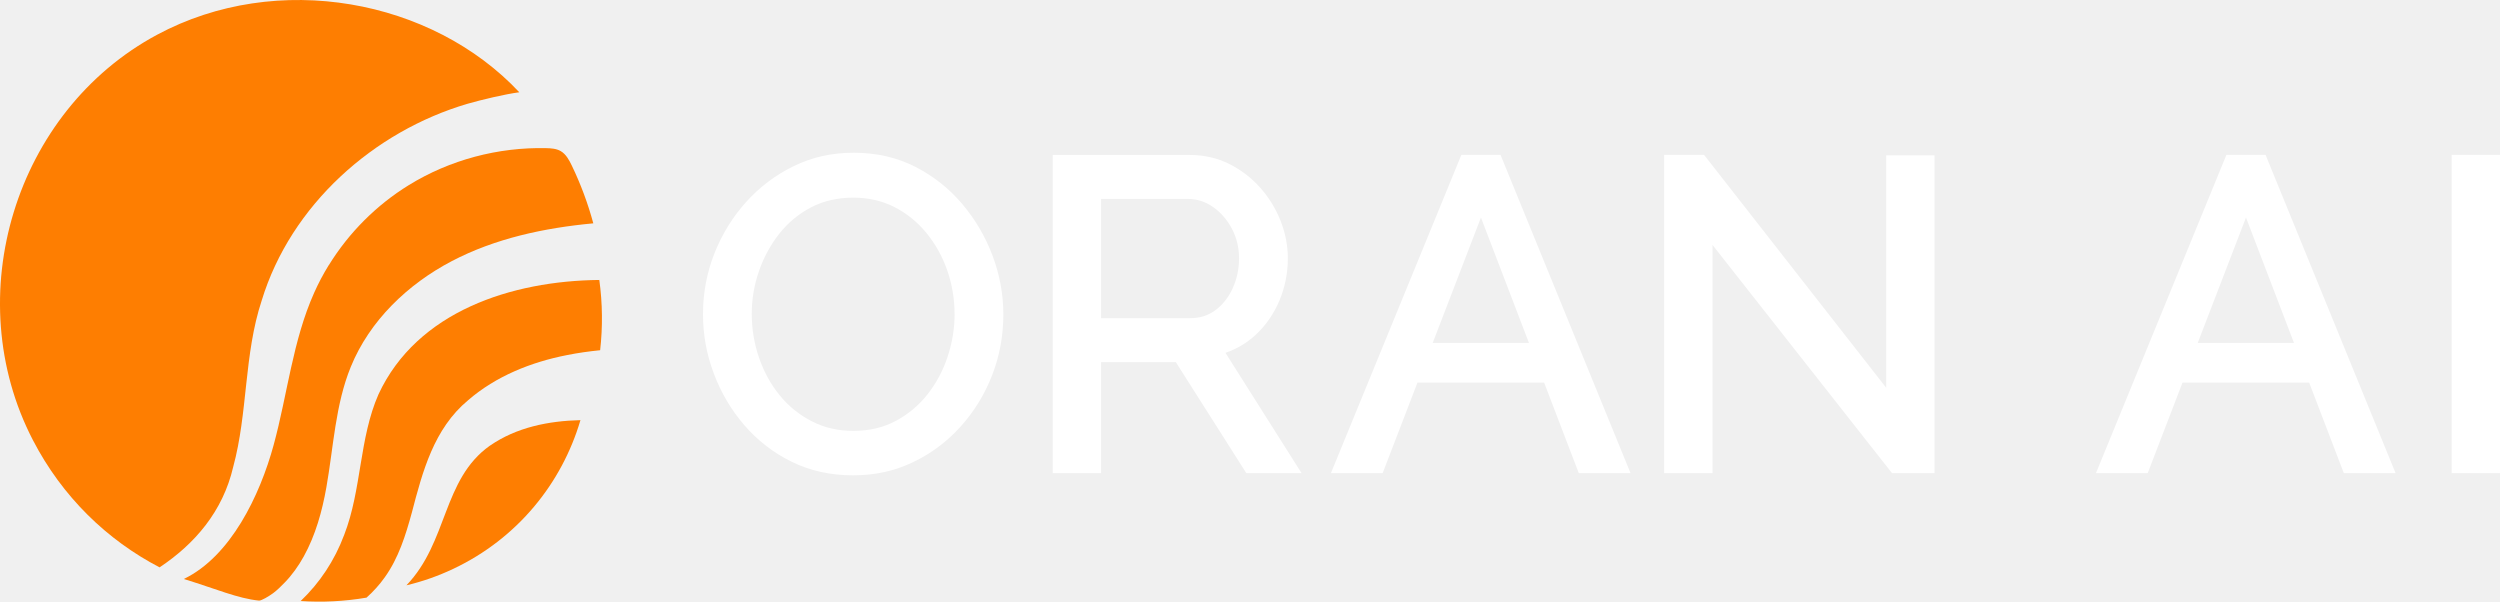
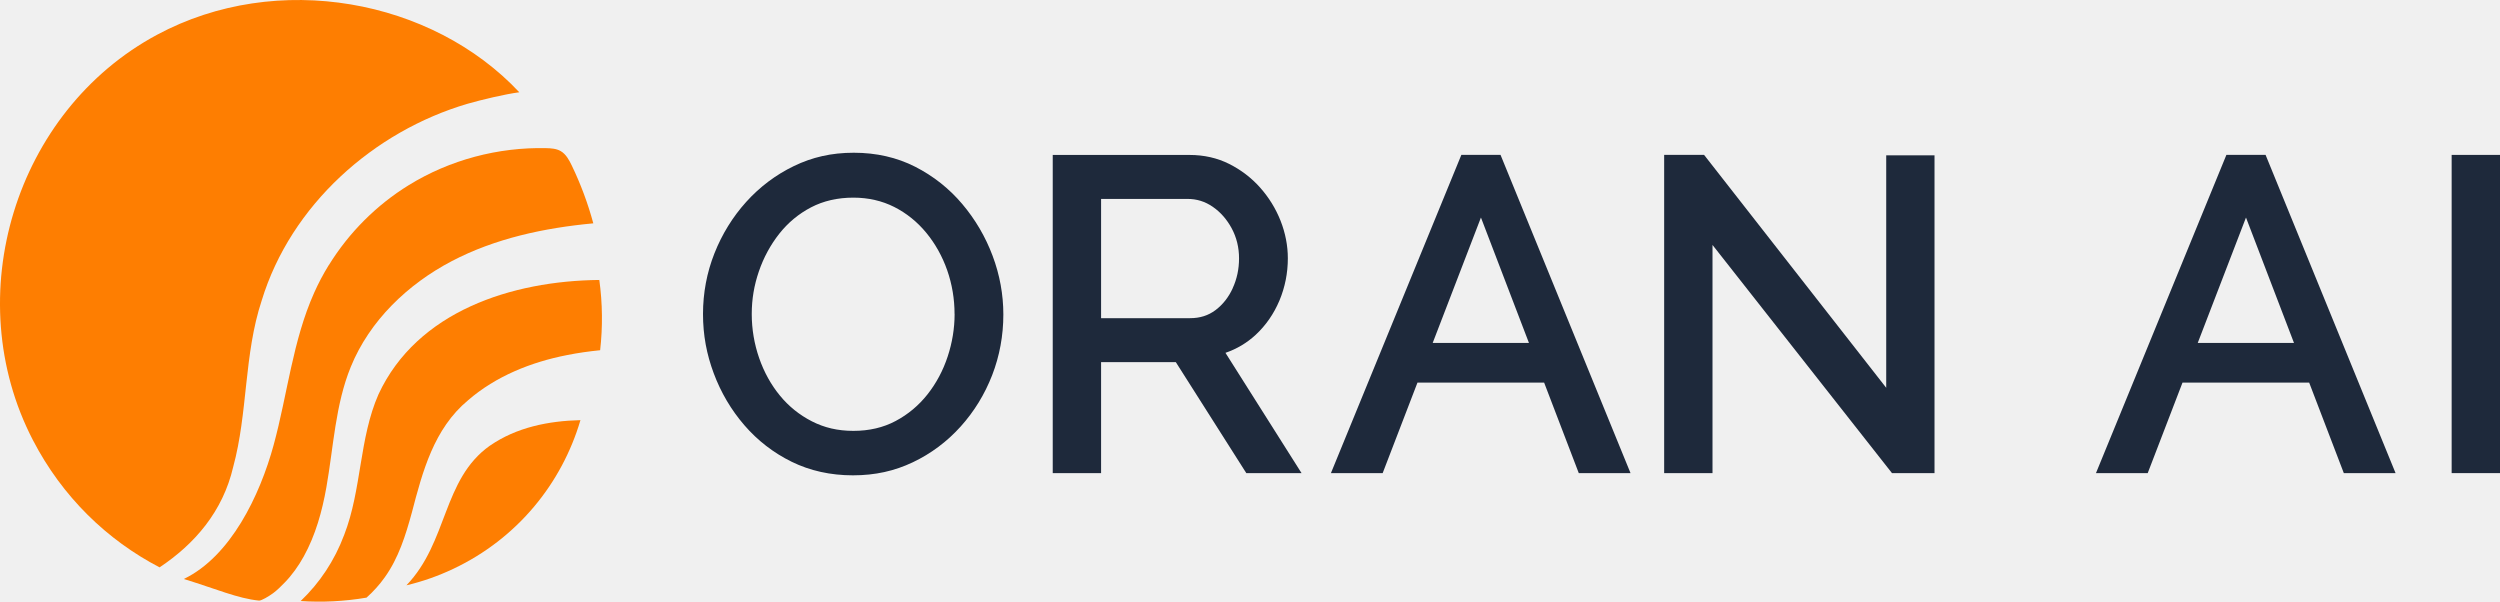
<svg xmlns="http://www.w3.org/2000/svg" id="_图层_2" data-name="图层 2" viewBox="0 0 507.75 122.18">
  <defs>
    <style>
      .cls-1 {
        fill: #fe7e01;
      }

      .cls-1, .cls-2 {
        stroke-width: 0px;
      }

      .cls-2 {
-         fill: #fff;
+         fill: #1e293b;
      }
    </style>
  </defs>
  <g id="Layer_1" data-name="Layer 1">
    <g>
      <g>
        <path class="cls-2" d="m195.43,41.43c-2.66-3.15-5.88-5.69-9.57-7.57-3.71-1.89-7.9-2.84-12.45-2.84s-8.46.91-12.16,2.7c-3.69,1.78-6.95,4.24-9.7,7.29-2.74,3.04-4.91,6.56-6.45,10.45-1.54,3.89-2.32,8.04-2.32,12.32s.73,8.15,2.18,12.04c1.45,3.89,3.54,7.44,6.22,10.54,2.69,3.12,5.93,5.62,9.62,7.43,3.71,1.82,7.89,2.75,12.43,2.75s8.46-.89,12.16-2.65c3.69-1.75,6.95-4.19,9.71-7.25,2.75-3.05,4.9-6.56,6.41-10.45,1.51-3.9,2.27-8.04,2.27-12.32,0-4.04-.73-8.05-2.18-11.91-1.44-3.85-3.52-7.4-6.17-10.53Zm-1.55,22.35c0,2.89-.47,5.8-1.41,8.64-.93,2.83-2.31,5.41-4.09,7.67-1.77,2.24-3.94,4.07-6.47,5.41-2.5,1.34-5.39,2.01-8.58,2.01s-5.91-.65-8.42-1.93c-2.53-1.29-4.72-3.05-6.51-5.24-1.81-2.2-3.23-4.77-4.22-7.63-.99-2.86-1.5-5.87-1.5-8.93s.49-5.87,1.45-8.67c.96-2.8,2.35-5.37,4.14-7.64,1.77-2.24,3.94-4.05,6.46-5.36,2.51-1.31,5.4-1.97,8.59-1.97,3.02,0,5.81.64,8.29,1.89,2.49,1.26,4.68,3.02,6.51,5.24,1.84,2.24,3.27,4.8,4.26,7.63.99,2.84,1.49,5.83,1.49,8.89Z" />
        <path class="cls-2" d="m255.03,68c2.06-1.91,3.68-4.25,4.82-6.95,1.13-2.7,1.71-5.59,1.71-8.58,0-2.58-.5-5.15-1.48-7.64-.98-2.48-2.38-4.74-4.15-6.73-1.78-2-3.9-3.61-6.29-4.81-2.42-1.21-5.12-1.82-8.02-1.82h-27.81v64.63h9.82v-22.55h15.18l14.32,22.55h11.22l-15.46-24.44c2.3-.79,4.36-2.01,6.13-3.65Zm-4.66-9.47c-.84,1.85-2.03,3.35-3.51,4.46-1.47,1.1-3.15,1.63-5.15,1.63h-18.08v-24.22h17.55c1.89,0,3.56.52,5.13,1.6,1.58,1.09,2.88,2.57,3.86,4.4.98,1.83,1.48,3.87,1.48,6.06s-.43,4.2-1.29,6.07Z" />
        <path class="cls-2" d="m296.8,31.46l-26.49,64.63h10.51l7.07-18.39h25.72l7.04,18.39h10.51l-26.4-64.63h-7.97Zm13.73,38.19h-19.55l9.8-25.47,9.75,25.47Z" />
        <polygon class="cls-2" points="383.09 78.76 346.1 31.46 337.99 31.46 337.99 96.1 347.81 96.1 347.81 49.75 384.27 96.1 392.9 96.1 392.9 31.55 383.09 31.55 383.09 78.76" />
        <path class="cls-2" d="m452.18,31.46l-26.49,64.63h10.51l7.07-18.39h25.72l7.04,18.39h10.51l-26.4-64.63h-7.97Zm13.73,38.19h-19.55l9.8-25.47,9.75,25.47Z" />
        <rect class="cls-2" x="497.93" y="31.46" width="9.82" height="64.63" />
      </g>
      <g>
        <path class="cls-1" d="m66.77,53.85c-1.11,1.8-2.1,3.67-2.96,5.6-4.36,9.74-5.42,20.61-8.23,30.92s-8.76,22.66-18.25,27.22c6.61,2.04,11,3.97,15.27,4.39.48.05,2.03-.89,2.85-1.49s1.59-1.37,2.3-2.1c1.56-1.59,2.86-3.42,3.94-5.37,2.4-4.33,3.74-9.2,4.6-14.06,1.45-8.21,1.81-16.73,4.95-24.44,3.83-9.41,11.59-16.8,20.47-21.46,8.88-4.66,18.85-6.77,28.79-7.7-1.09-4.04-2.56-7.98-4.37-11.74-.54-1.12-1.17-2.29-2.23-2.92-.89-.52-1.96-.59-2.99-.61-9.72-.22-19.53,2.36-27.87,7.5-6.56,4.04-12.19,9.66-16.26,16.27Z" />
        <path class="cls-1" d="m95.07,81.29c5.64-4.89,12.84-7.76,20.08-9.17,2.23-.45,4.48-.76,6.74-.99.53-4.71.49-9.5-.17-14.27-17.72.17-36.99,6.34-44.84,23.21-3.95,8.95-3.4,19.35-6.97,28.55-1.97,5.26-4.99,9.78-8.85,13.45,4.43.29,8.92.07,13.38-.69,1.37-1.23,2.62-2.59,3.7-4.12,2.81-3.91,4.25-8.56,5.51-13.17,2.17-8.3,4.46-17.02,11.42-22.8Z" />
        <path class="cls-1" d="m32.41,115.23c7.17-4.77,12.85-11.37,14.95-20.39,3-11.04,2.17-22.83,5.79-33.8,5.93-19.42,22.75-34.36,41.83-39.97,2.78-.8,7.6-1.95,10.49-2.33C87.79-.14,56.35-6.08,31.88,7.07,3.06,22.56-8.46,60.17,6.68,89.38c5.98,11.55,15.1,20.32,25.73,25.85Z" />
        <path class="cls-1" d="m99.5,90.51c-9.67,6.86-8.48,19.57-16.96,28.37,3.24-.77,6.46-1.89,9.59-3.38,13-6.17,21.99-17.37,25.76-30.17-6.51.16-12.98,1.45-18.39,5.19Z" />
      </g>
    </g>
  </g>
</svg>
